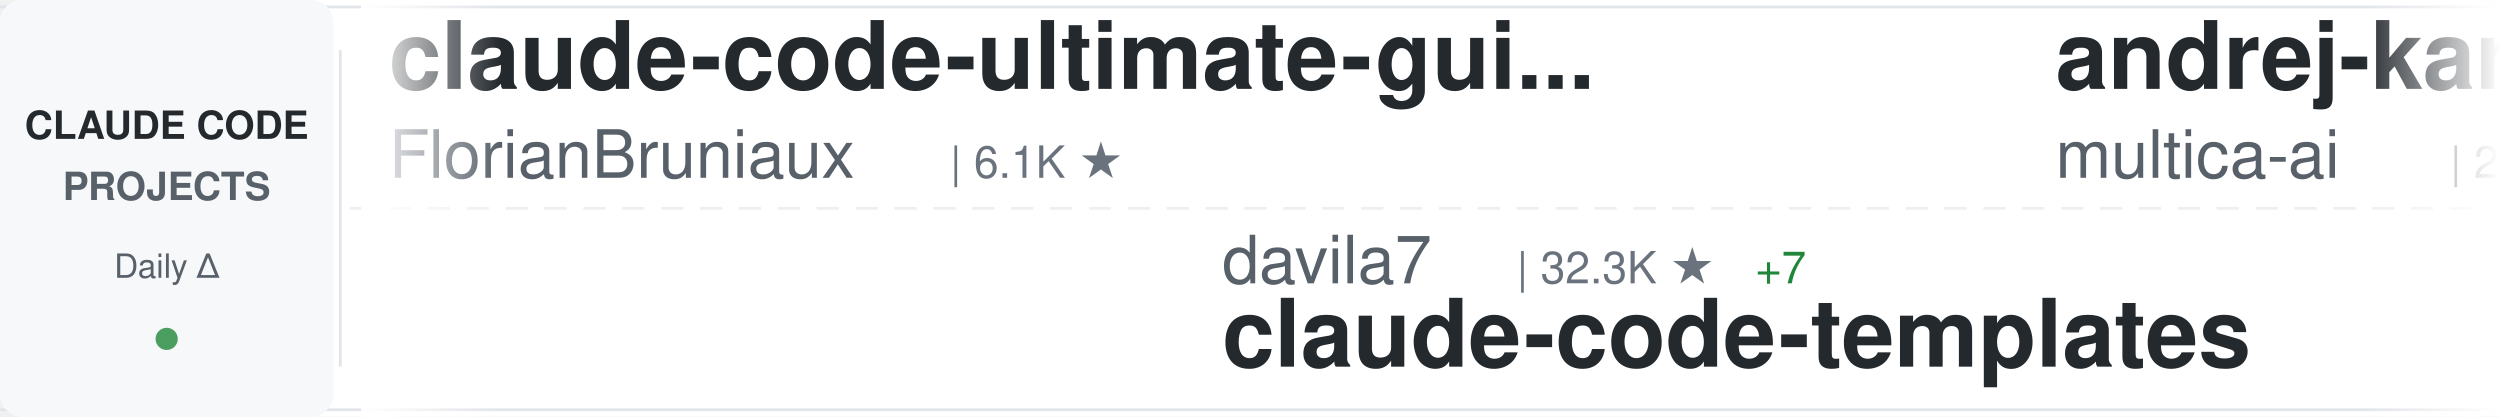
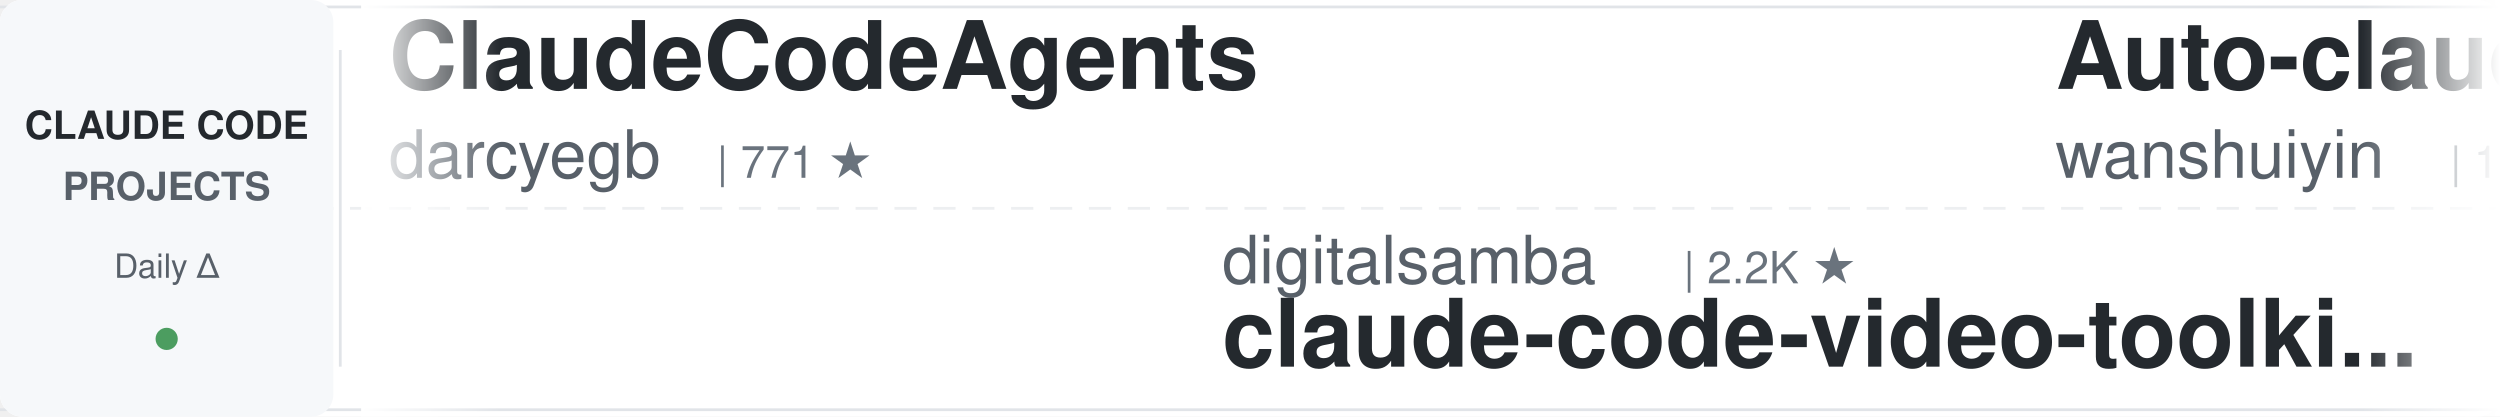
<svg xmlns="http://www.w3.org/2000/svg" width="900" height="150">
  <defs>
    <linearGradient id="awesomeLeftFade" x1="0%" y1="0%" x2="100%" y2="0%">
      <stop offset="0%" style="stop-color:#ffffff;stop-opacity:1" />
      <stop offset="100%" style="stop-color:#ffffff;stop-opacity:0" />
    </linearGradient>
    <linearGradient id="awesomeRightFade" x1="0%" y1="0%" x2="100%" y2="0%">
      <stop offset="0%" style="stop-color:#ffffff;stop-opacity:0" />
      <stop offset="100%" style="stop-color:#ffffff;stop-opacity:1" />
    </linearGradient>
  </defs>
  <rect width="900" height="150" fill="#ffffff" rx="8" />
  <rect x="0" y="2" width="900" height="1" fill="#e1e4e8" />
  <rect x="0" y="147" width="900" height="1" fill="#e1e4e8" />
  <line x1="0" y1="75" x2="900" y2="75" stroke="#e1e4e8" stroke-width="1" stroke-dasharray="8 6" opacity="0.6" />
  <rect x="0" y="0" width="120" height="150" fill="#f6f8fa" rx="8" />
  <text x="60" y="50" font-family="-apple-system, BlinkMacSystemFont, 'Segoe UI', Helvetica, Arial, sans-serif" font-size="14" font-weight="600" fill="#24292e" text-anchor="middle">CLAUDE CODE</text>
  <text x="60" y="72" font-family="-apple-system, BlinkMacSystemFont, 'Segoe UI', Helvetica, Arial, sans-serif" font-size="14" font-weight="600" fill="#586069" text-anchor="middle">PROJECTS</text>
  <text x="60" y="100" font-family="-apple-system, BlinkMacSystemFont, 'Segoe UI', Helvetica, Arial, sans-serif" font-size="12" font-weight="500" fill="#586069" text-anchor="middle">Daily Δ</text>
  <circle cx="60" cy="122" r="4" fill="#22863a" opacity="0.8" />
  <rect x="122" y="18" width="1" height="114" fill="#e1e4e8" />
  <clipPath id="awesomeTickerClip">
    <rect x="130" y="0" width="770" height="150" />
  </clipPath>
  <g clip-path="url(#awesomeTickerClip)">
    <g id="awesomeTickerItems">
      <animateTransform attributeName="transform" attributeType="XML" type="translate" from="0 0" to="-3000 0" dur="54s" repeatCount="indefinite" />
      <g transform="translate(0, 0)">
-         <text x="140" y="32" font-family="-apple-system, BlinkMacSystemFont, 'Segoe UI', Helvetica, Arial, sans-serif" font-size="34" font-weight="600" fill="#24292e">claude-code-ultimate-gui...</text>
-         <text x="140" y="64" font-family="-apple-system, BlinkMacSystemFont, 'Segoe UI', Helvetica, Arial, sans-serif" font-size="24" font-weight="400" fill="#586069">FlorianBruniaux</text>
-         <text x="342" y="64" font-family="-apple-system, BlinkMacSystemFont, 'Segoe UI', Helvetica, Arial, sans-serif" font-size="16" font-weight="500" fill="#6a737d">| 6.1K ★</text>
+         <text x="140" y="32" font-family="-apple-system, BlinkMacSystemFont, 'Segoe UI', Helvetica, Arial, sans-serif" font-size="34" font-weight="600" fill="#24292e">ClaudeCodeAgents</text>
+         <text x="140" y="64" font-family="-apple-system, BlinkMacSystemFont, 'Segoe UI', Helvetica, Arial, sans-serif" font-size="24" font-weight="400" fill="#586069">darcyegb</text>
+         <text x="258" y="64" font-family="-apple-system, BlinkMacSystemFont, 'Segoe UI', Helvetica, Arial, sans-serif" font-size="16" font-weight="500" fill="#6a737d">| 771 ★</text>
      </g>
      <g transform="translate(300, 0)">
-         <text x="140" y="102" font-family="-apple-system, BlinkMacSystemFont, 'Segoe UI', Helvetica, Arial, sans-serif" font-size="24" font-weight="400" fill="#586069">davila7</text>
-         <text x="246" y="102" font-family="-apple-system, BlinkMacSystemFont, 'Segoe UI', Helvetica, Arial, sans-serif" font-size="16" font-weight="500" fill="#6a737d">| 32.3K ★</text>
-         <text x="332" y="102" font-family="-apple-system, BlinkMacSystemFont, 'Segoe UI', Helvetica, Arial, sans-serif" font-size="16" font-weight="500" fill="#22863a"> +7</text>
-         <text x="140" y="132" font-family="-apple-system, BlinkMacSystemFont, 'Segoe UI', Helvetica, Arial, sans-serif" font-size="34" font-weight="600" fill="#24292e">claude-code-templates</text>
+         <text x="140" y="102" font-family="-apple-system, BlinkMacSystemFont, 'Segoe UI', Helvetica, Arial, sans-serif" font-size="24" font-weight="400" fill="#586069">digitalsamba</text>
+         <text x="306" y="102" font-family="-apple-system, BlinkMacSystemFont, 'Segoe UI', Helvetica, Arial, sans-serif" font-size="16" font-weight="500" fill="#6a737d">| 2.2K ★</text>
+         <text x="140" y="132" font-family="-apple-system, BlinkMacSystemFont, 'Segoe UI', Helvetica, Arial, sans-serif" font-size="34" font-weight="600" fill="#24292e">claude-code-video-toolki...</text>
      </g>
      <g transform="translate(600, 0)">
-         <text x="140" y="32" font-family="-apple-system, BlinkMacSystemFont, 'Segoe UI', Helvetica, Arial, sans-serif" font-size="34" font-weight="600" fill="#24292e">andrej-karpathy-skills</text>
-         <text x="140" y="64" font-family="-apple-system, BlinkMacSystemFont, 'Segoe UI', Helvetica, Arial, sans-serif" font-size="24" font-weight="400" fill="#586069">multica-ai</text>
-         <text x="282" y="64" font-family="-apple-system, BlinkMacSystemFont, 'Segoe UI', Helvetica, Arial, sans-serif" font-size="16" font-weight="500" fill="#6a737d">| 216.6K ★</text>
-         <text x="377" y="64" font-family="-apple-system, BlinkMacSystemFont, 'Segoe UI', Helvetica, Arial, sans-serif" font-size="16" font-weight="500" fill="#22863a"> +26</text>
+         <text x="140" y="32" font-family="-apple-system, BlinkMacSystemFont, 'Segoe UI', Helvetica, Arial, sans-serif" font-size="34" font-weight="600" fill="#24292e">Auto-claude-code-researc...</text>
+         <text x="140" y="64" font-family="-apple-system, BlinkMacSystemFont, 'Segoe UI', Helvetica, Arial, sans-serif" font-size="24" font-weight="400" fill="#586069">wanshuiyin</text>
+         <text x="282" y="64" font-family="-apple-system, BlinkMacSystemFont, 'Segoe UI', Helvetica, Arial, sans-serif" font-size="16" font-weight="500" fill="#6a737d">| 16.9K ★</text>
+         <text x="368" y="64" font-family="-apple-system, BlinkMacSystemFont, 'Segoe UI', Helvetica, Arial, sans-serif" font-size="16" font-weight="500" fill="#22863a"> +2</text>
      </g>
      <g transform="translate(900, 0)">
-         <text x="140" y="102" font-family="-apple-system, BlinkMacSystemFont, 'Segoe UI', Helvetica, Arial, sans-serif" font-size="24" font-weight="400" fill="#586069">shareAI-lab</text>
-         <text x="294" y="102" font-family="-apple-system, BlinkMacSystemFont, 'Segoe UI', Helvetica, Arial, sans-serif" font-size="16" font-weight="500" fill="#6a737d">| 77.9K ★</text>
-         <text x="380" y="102" font-family="-apple-system, BlinkMacSystemFont, 'Segoe UI', Helvetica, Arial, sans-serif" font-size="16" font-weight="500" fill="#22863a"> +8</text>
-         <text x="140" y="132" font-family="-apple-system, BlinkMacSystemFont, 'Segoe UI', Helvetica, Arial, sans-serif" font-size="34" font-weight="600" fill="#24292e">learn-claude-code</text>
+         <text x="140" y="102" font-family="-apple-system, BlinkMacSystemFont, 'Segoe UI', Helvetica, Arial, sans-serif" font-size="24" font-weight="400" fill="#586069">Donchitos</text>
+         <text x="270" y="102" font-family="-apple-system, BlinkMacSystemFont, 'Segoe UI', Helvetica, Arial, sans-serif" font-size="16" font-weight="500" fill="#6a737d">| 25.7K ★</text>
+         <text x="356" y="102" font-family="-apple-system, BlinkMacSystemFont, 'Segoe UI', Helvetica, Arial, sans-serif" font-size="16" font-weight="500" fill="#22863a"> +10</text>
+         <text x="140" y="132" font-family="-apple-system, BlinkMacSystemFont, 'Segoe UI', Helvetica, Arial, sans-serif" font-size="34" font-weight="600" fill="#24292e">Claude-Code-Game-Studios</text>
      </g>
      <g transform="translate(1200, 0)">
-         <text x="140" y="32" font-family="-apple-system, BlinkMacSystemFont, 'Segoe UI', Helvetica, Arial, sans-serif" font-size="34" font-weight="600" fill="#24292e">Claude-code</text>
-         <text x="140" y="64" font-family="-apple-system, BlinkMacSystemFont, 'Segoe UI', Helvetica, Arial, sans-serif" font-size="24" font-weight="400" fill="#586069">zstmfhy</text>
-         <text x="246" y="64" font-family="-apple-system, BlinkMacSystemFont, 'Segoe UI', Helvetica, Arial, sans-serif" font-size="16" font-weight="500" fill="#6a737d">| 188 ★</text>
+         <text x="140" y="32" font-family="-apple-system, BlinkMacSystemFont, 'Segoe UI', Helvetica, Arial, sans-serif" font-size="34" font-weight="600" fill="#24292e">claude-code-from-scratch</text>
+         <text x="140" y="64" font-family="-apple-system, BlinkMacSystemFont, 'Segoe UI', Helvetica, Arial, sans-serif" font-size="24" font-weight="400" fill="#586069">Windy3f3f3f3f</text>
+         <text x="318" y="64" font-family="-apple-system, BlinkMacSystemFont, 'Segoe UI', Helvetica, Arial, sans-serif" font-size="16" font-weight="500" fill="#6a737d">| 2.7K ★</text>
      </g>
      <g transform="translate(1500, 0)">
-         <text x="140" y="102" font-family="-apple-system, BlinkMacSystemFont, 'Segoe UI', Helvetica, Arial, sans-serif" font-size="24" font-weight="400" fill="#586069">tanbiralam</text>
-         <text x="282" y="102" font-family="-apple-system, BlinkMacSystemFont, 'Segoe UI', Helvetica, Arial, sans-serif" font-size="16" font-weight="500" fill="#6a737d">| 2.3K ★</text>
+         <text x="140" y="102" font-family="-apple-system, BlinkMacSystemFont, 'Segoe UI', Helvetica, Arial, sans-serif" font-size="24" font-weight="400" fill="#586069">anthropics</text>
+         <text x="282" y="102" font-family="-apple-system, BlinkMacSystemFont, 'Segoe UI', Helvetica, Arial, sans-serif" font-size="16" font-weight="500" fill="#6a737d">| 149.0K ★</text>
+         <text x="377" y="102" font-family="-apple-system, BlinkMacSystemFont, 'Segoe UI', Helvetica, Arial, sans-serif" font-size="16" font-weight="500" fill="#22863a"> +29</text>
        <text x="140" y="132" font-family="-apple-system, BlinkMacSystemFont, 'Segoe UI', Helvetica, Arial, sans-serif" font-size="34" font-weight="600" fill="#24292e">claude-code</text>
      </g>
      <g transform="translate(1800, 0)">
-         <text x="140" y="32" font-family="-apple-system, BlinkMacSystemFont, 'Segoe UI', Helvetica, Arial, sans-serif" font-size="34" font-weight="600" fill="#24292e">claude-code-reverse</text>
-         <text x="140" y="64" font-family="-apple-system, BlinkMacSystemFont, 'Segoe UI', Helvetica, Arial, sans-serif" font-size="24" font-weight="400" fill="#586069">Yuyz0112</text>
-         <text x="258" y="64" font-family="-apple-system, BlinkMacSystemFont, 'Segoe UI', Helvetica, Arial, sans-serif" font-size="16" font-weight="500" fill="#6a737d">| 2.4K ★</text>
+         <text x="140" y="32" font-family="-apple-system, BlinkMacSystemFont, 'Segoe UI', Helvetica, Arial, sans-serif" font-size="34" font-weight="600" fill="#24292e">Claude-Code</text>
+         <text x="140" y="64" font-family="-apple-system, BlinkMacSystemFont, 'Segoe UI', Helvetica, Arial, sans-serif" font-size="24" font-weight="400" fill="#586069">pengchengneo</text>
+         <text x="306" y="64" font-family="-apple-system, BlinkMacSystemFont, 'Segoe UI', Helvetica, Arial, sans-serif" font-size="16" font-weight="500" fill="#6a737d">| 1.8K ★</text>
+         <text x="383" y="64" font-family="-apple-system, BlinkMacSystemFont, 'Segoe UI', Helvetica, Arial, sans-serif" font-size="16" font-weight="500" fill="#22863a"> +1</text>
      </g>
      <g transform="translate(2100, 0)">
-         <text x="140" y="102" font-family="-apple-system, BlinkMacSystemFont, 'Segoe UI', Helvetica, Arial, sans-serif" font-size="24" font-weight="400" fill="#586069">AICoderTudou</text>
-         <text x="306" y="102" font-family="-apple-system, BlinkMacSystemFont, 'Segoe UI', Helvetica, Arial, sans-serif" font-size="16" font-weight="500" fill="#6a737d">| 494 ★</text>
-         <text x="140" y="132" font-family="-apple-system, BlinkMacSystemFont, 'Segoe UI', Helvetica, Arial, sans-serif" font-size="34" font-weight="600" fill="#24292e">claude-code-tudou</text>
+         <text x="140" y="102" font-family="-apple-system, BlinkMacSystemFont, 'Segoe UI', Helvetica, Arial, sans-serif" font-size="24" font-weight="400" fill="#586069">frankbria</text>
+         <text x="270" y="102" font-family="-apple-system, BlinkMacSystemFont, 'Segoe UI', Helvetica, Arial, sans-serif" font-size="16" font-weight="500" fill="#6a737d">| 9.6K ★</text>
+         <text x="140" y="132" font-family="-apple-system, BlinkMacSystemFont, 'Segoe UI', Helvetica, Arial, sans-serif" font-size="34" font-weight="600" fill="#24292e">ralph-claude-code</text>
      </g>
      <g transform="translate(2400, 0)">
-         <text x="140" y="32" font-family="-apple-system, BlinkMacSystemFont, 'Segoe UI', Helvetica, Arial, sans-serif" font-size="34" font-weight="600" fill="#24292e">claude-code-infrastructu...</text>
-         <text x="140" y="64" font-family="-apple-system, BlinkMacSystemFont, 'Segoe UI', Helvetica, Arial, sans-serif" font-size="24" font-weight="400" fill="#586069">diet103</text>
-         <text x="246" y="64" font-family="-apple-system, BlinkMacSystemFont, 'Segoe UI', Helvetica, Arial, sans-serif" font-size="16" font-weight="500" fill="#6a737d">| 10.0K ★</text>
+         <text x="140" y="32" font-family="-apple-system, BlinkMacSystemFont, 'Segoe UI', Helvetica, Arial, sans-serif" font-size="34" font-weight="600" fill="#24292e">claude-code</text>
+         <text x="140" y="64" font-family="-apple-system, BlinkMacSystemFont, 'Segoe UI', Helvetica, Arial, sans-serif" font-size="24" font-weight="400" fill="#586069">xorespesp</text>
+         <text x="270" y="64" font-family="-apple-system, BlinkMacSystemFont, 'Segoe UI', Helvetica, Arial, sans-serif" font-size="16" font-weight="500" fill="#6a737d">| 233 ★</text>
      </g>
      <g transform="translate(2700, 0)">
-         <text x="140" y="102" font-family="-apple-system, BlinkMacSystemFont, 'Segoe UI', Helvetica, Arial, sans-serif" font-size="24" font-weight="400" fill="#586069">zebbern</text>
-         <text x="246" y="102" font-family="-apple-system, BlinkMacSystemFont, 'Segoe UI', Helvetica, Arial, sans-serif" font-size="16" font-weight="500" fill="#6a737d">| 4.6K ★</text>
-         <text x="140" y="132" font-family="-apple-system, BlinkMacSystemFont, 'Segoe UI', Helvetica, Arial, sans-serif" font-size="34" font-weight="600" fill="#24292e">claude-code-guide</text>
+         <text x="140" y="102" font-family="-apple-system, BlinkMacSystemFont, 'Segoe UI', Helvetica, Arial, sans-serif" font-size="24" font-weight="400" fill="#586069">anthropics</text>
+         <text x="282" y="102" font-family="-apple-system, BlinkMacSystemFont, 'Segoe UI', Helvetica, Arial, sans-serif" font-size="16" font-weight="500" fill="#6a737d">| 9.4K ★</text>
+         <text x="359" y="102" font-family="-apple-system, BlinkMacSystemFont, 'Segoe UI', Helvetica, Arial, sans-serif" font-size="16" font-weight="500" fill="#22863a"> +11</text>
+         <text x="140" y="132" font-family="-apple-system, BlinkMacSystemFont, 'Segoe UI', Helvetica, Arial, sans-serif" font-size="34" font-weight="600" fill="#24292e">claude-code-action</text>
      </g>
      <g transform="translate(3000, 0)">
-         <text x="140" y="32" font-family="-apple-system, BlinkMacSystemFont, 'Segoe UI', Helvetica, Arial, sans-serif" font-size="34" font-weight="600" fill="#24292e">claude-code-ultimate-gui...</text>
-         <text x="140" y="64" font-family="-apple-system, BlinkMacSystemFont, 'Segoe UI', Helvetica, Arial, sans-serif" font-size="24" font-weight="400" fill="#586069">FlorianBruniaux</text>
-         <text x="342" y="64" font-family="-apple-system, BlinkMacSystemFont, 'Segoe UI', Helvetica, Arial, sans-serif" font-size="16" font-weight="500" fill="#6a737d">| 6.1K ★</text>
+         <text x="140" y="32" font-family="-apple-system, BlinkMacSystemFont, 'Segoe UI', Helvetica, Arial, sans-serif" font-size="34" font-weight="600" fill="#24292e">ClaudeCodeAgents</text>
+         <text x="140" y="64" font-family="-apple-system, BlinkMacSystemFont, 'Segoe UI', Helvetica, Arial, sans-serif" font-size="24" font-weight="400" fill="#586069">darcyegb</text>
+         <text x="258" y="64" font-family="-apple-system, BlinkMacSystemFont, 'Segoe UI', Helvetica, Arial, sans-serif" font-size="16" font-weight="500" fill="#6a737d">| 771 ★</text>
      </g>
      <g transform="translate(3300, 0)">
-         <text x="140" y="102" font-family="-apple-system, BlinkMacSystemFont, 'Segoe UI', Helvetica, Arial, sans-serif" font-size="24" font-weight="400" fill="#586069">davila7</text>
-         <text x="246" y="102" font-family="-apple-system, BlinkMacSystemFont, 'Segoe UI', Helvetica, Arial, sans-serif" font-size="16" font-weight="500" fill="#6a737d">| 32.3K ★</text>
-         <text x="332" y="102" font-family="-apple-system, BlinkMacSystemFont, 'Segoe UI', Helvetica, Arial, sans-serif" font-size="16" font-weight="500" fill="#22863a"> +7</text>
-         <text x="140" y="132" font-family="-apple-system, BlinkMacSystemFont, 'Segoe UI', Helvetica, Arial, sans-serif" font-size="34" font-weight="600" fill="#24292e">claude-code-templates</text>
+         <text x="140" y="102" font-family="-apple-system, BlinkMacSystemFont, 'Segoe UI', Helvetica, Arial, sans-serif" font-size="24" font-weight="400" fill="#586069">digitalsamba</text>
+         <text x="306" y="102" font-family="-apple-system, BlinkMacSystemFont, 'Segoe UI', Helvetica, Arial, sans-serif" font-size="16" font-weight="500" fill="#6a737d">| 2.2K ★</text>
+         <text x="140" y="132" font-family="-apple-system, BlinkMacSystemFont, 'Segoe UI', Helvetica, Arial, sans-serif" font-size="34" font-weight="600" fill="#24292e">claude-code-video-toolki...</text>
      </g>
      <g transform="translate(3600, 0)">
-         <text x="140" y="32" font-family="-apple-system, BlinkMacSystemFont, 'Segoe UI', Helvetica, Arial, sans-serif" font-size="34" font-weight="600" fill="#24292e">andrej-karpathy-skills</text>
-         <text x="140" y="64" font-family="-apple-system, BlinkMacSystemFont, 'Segoe UI', Helvetica, Arial, sans-serif" font-size="24" font-weight="400" fill="#586069">multica-ai</text>
-         <text x="282" y="64" font-family="-apple-system, BlinkMacSystemFont, 'Segoe UI', Helvetica, Arial, sans-serif" font-size="16" font-weight="500" fill="#6a737d">| 216.6K ★</text>
-         <text x="377" y="64" font-family="-apple-system, BlinkMacSystemFont, 'Segoe UI', Helvetica, Arial, sans-serif" font-size="16" font-weight="500" fill="#22863a"> +26</text>
+         <text x="140" y="32" font-family="-apple-system, BlinkMacSystemFont, 'Segoe UI', Helvetica, Arial, sans-serif" font-size="34" font-weight="600" fill="#24292e">Auto-claude-code-researc...</text>
+         <text x="140" y="64" font-family="-apple-system, BlinkMacSystemFont, 'Segoe UI', Helvetica, Arial, sans-serif" font-size="24" font-weight="400" fill="#586069">wanshuiyin</text>
+         <text x="282" y="64" font-family="-apple-system, BlinkMacSystemFont, 'Segoe UI', Helvetica, Arial, sans-serif" font-size="16" font-weight="500" fill="#6a737d">| 16.9K ★</text>
+         <text x="368" y="64" font-family="-apple-system, BlinkMacSystemFont, 'Segoe UI', Helvetica, Arial, sans-serif" font-size="16" font-weight="500" fill="#22863a"> +2</text>
      </g>
      <g transform="translate(3900, 0)">
-         <text x="140" y="102" font-family="-apple-system, BlinkMacSystemFont, 'Segoe UI', Helvetica, Arial, sans-serif" font-size="24" font-weight="400" fill="#586069">shareAI-lab</text>
-         <text x="294" y="102" font-family="-apple-system, BlinkMacSystemFont, 'Segoe UI', Helvetica, Arial, sans-serif" font-size="16" font-weight="500" fill="#6a737d">| 77.9K ★</text>
-         <text x="380" y="102" font-family="-apple-system, BlinkMacSystemFont, 'Segoe UI', Helvetica, Arial, sans-serif" font-size="16" font-weight="500" fill="#22863a"> +8</text>
-         <text x="140" y="132" font-family="-apple-system, BlinkMacSystemFont, 'Segoe UI', Helvetica, Arial, sans-serif" font-size="34" font-weight="600" fill="#24292e">learn-claude-code</text>
+         <text x="140" y="102" font-family="-apple-system, BlinkMacSystemFont, 'Segoe UI', Helvetica, Arial, sans-serif" font-size="24" font-weight="400" fill="#586069">Donchitos</text>
+         <text x="270" y="102" font-family="-apple-system, BlinkMacSystemFont, 'Segoe UI', Helvetica, Arial, sans-serif" font-size="16" font-weight="500" fill="#6a737d">| 25.7K ★</text>
+         <text x="356" y="102" font-family="-apple-system, BlinkMacSystemFont, 'Segoe UI', Helvetica, Arial, sans-serif" font-size="16" font-weight="500" fill="#22863a"> +10</text>
+         <text x="140" y="132" font-family="-apple-system, BlinkMacSystemFont, 'Segoe UI', Helvetica, Arial, sans-serif" font-size="34" font-weight="600" fill="#24292e">Claude-Code-Game-Studios</text>
      </g>
    </g>
  </g>
  <rect x="130" y="0" width="50" height="150" fill="url(#awesomeLeftFade)" />
  <rect x="850" y="0" width="50" height="150" fill="url(#awesomeRightFade)" />
</svg>
